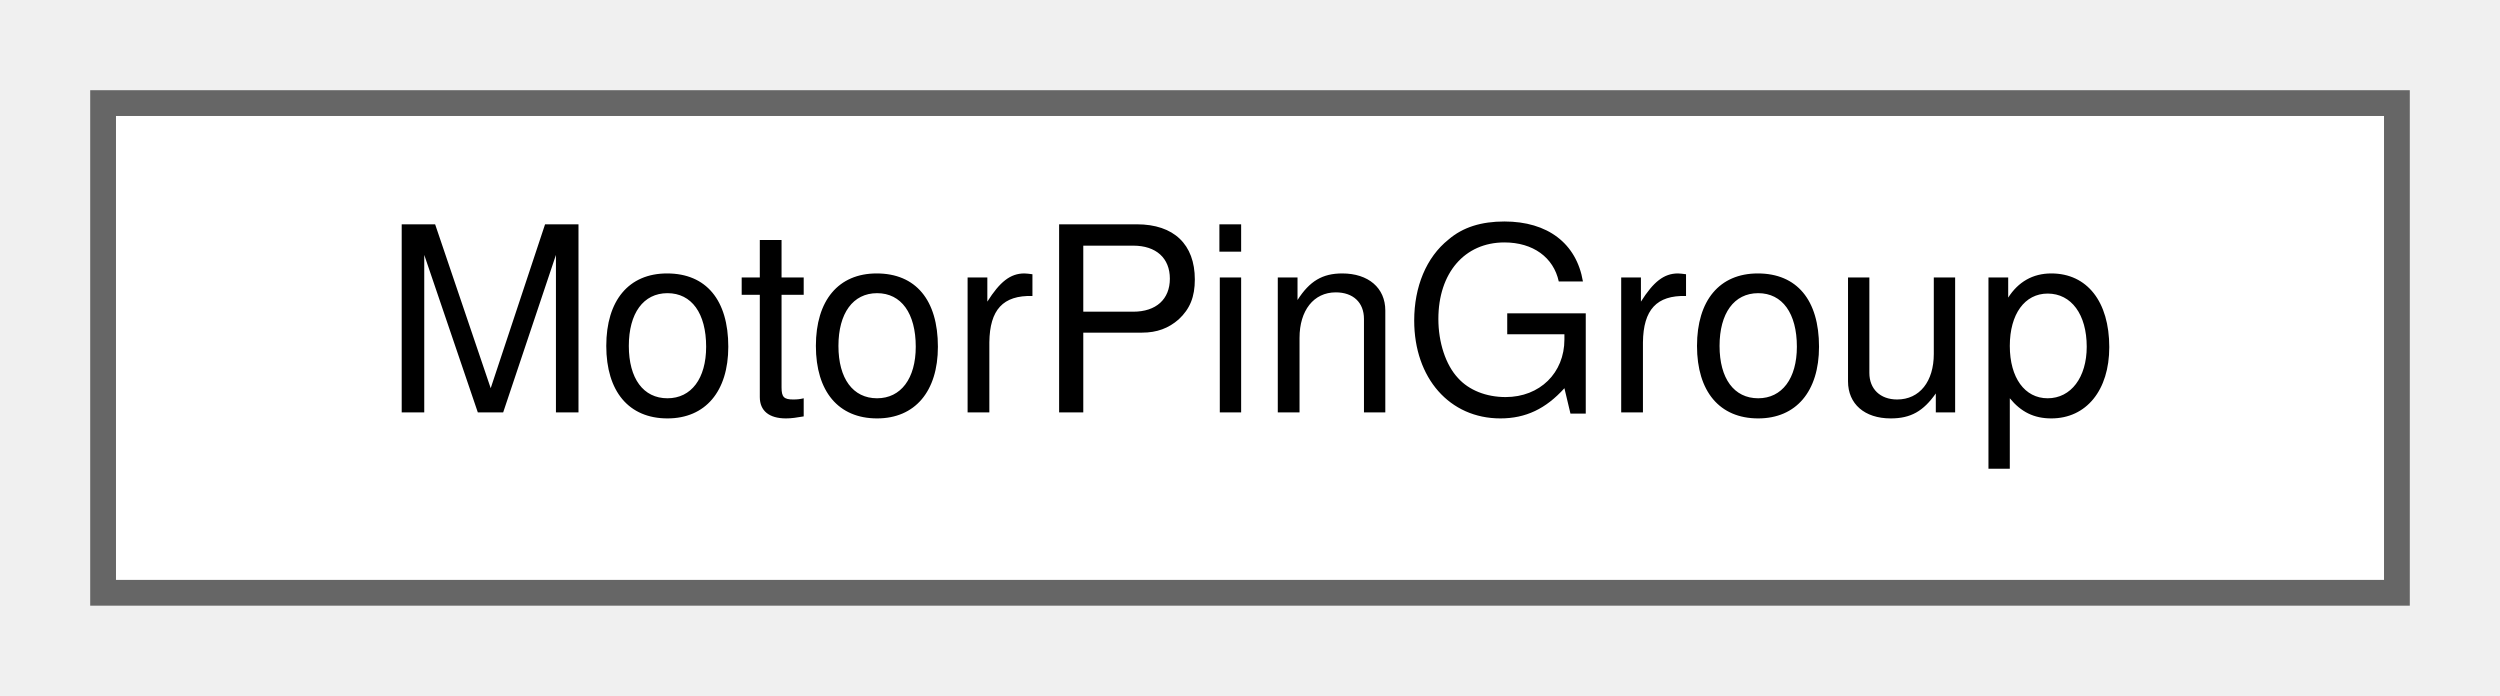
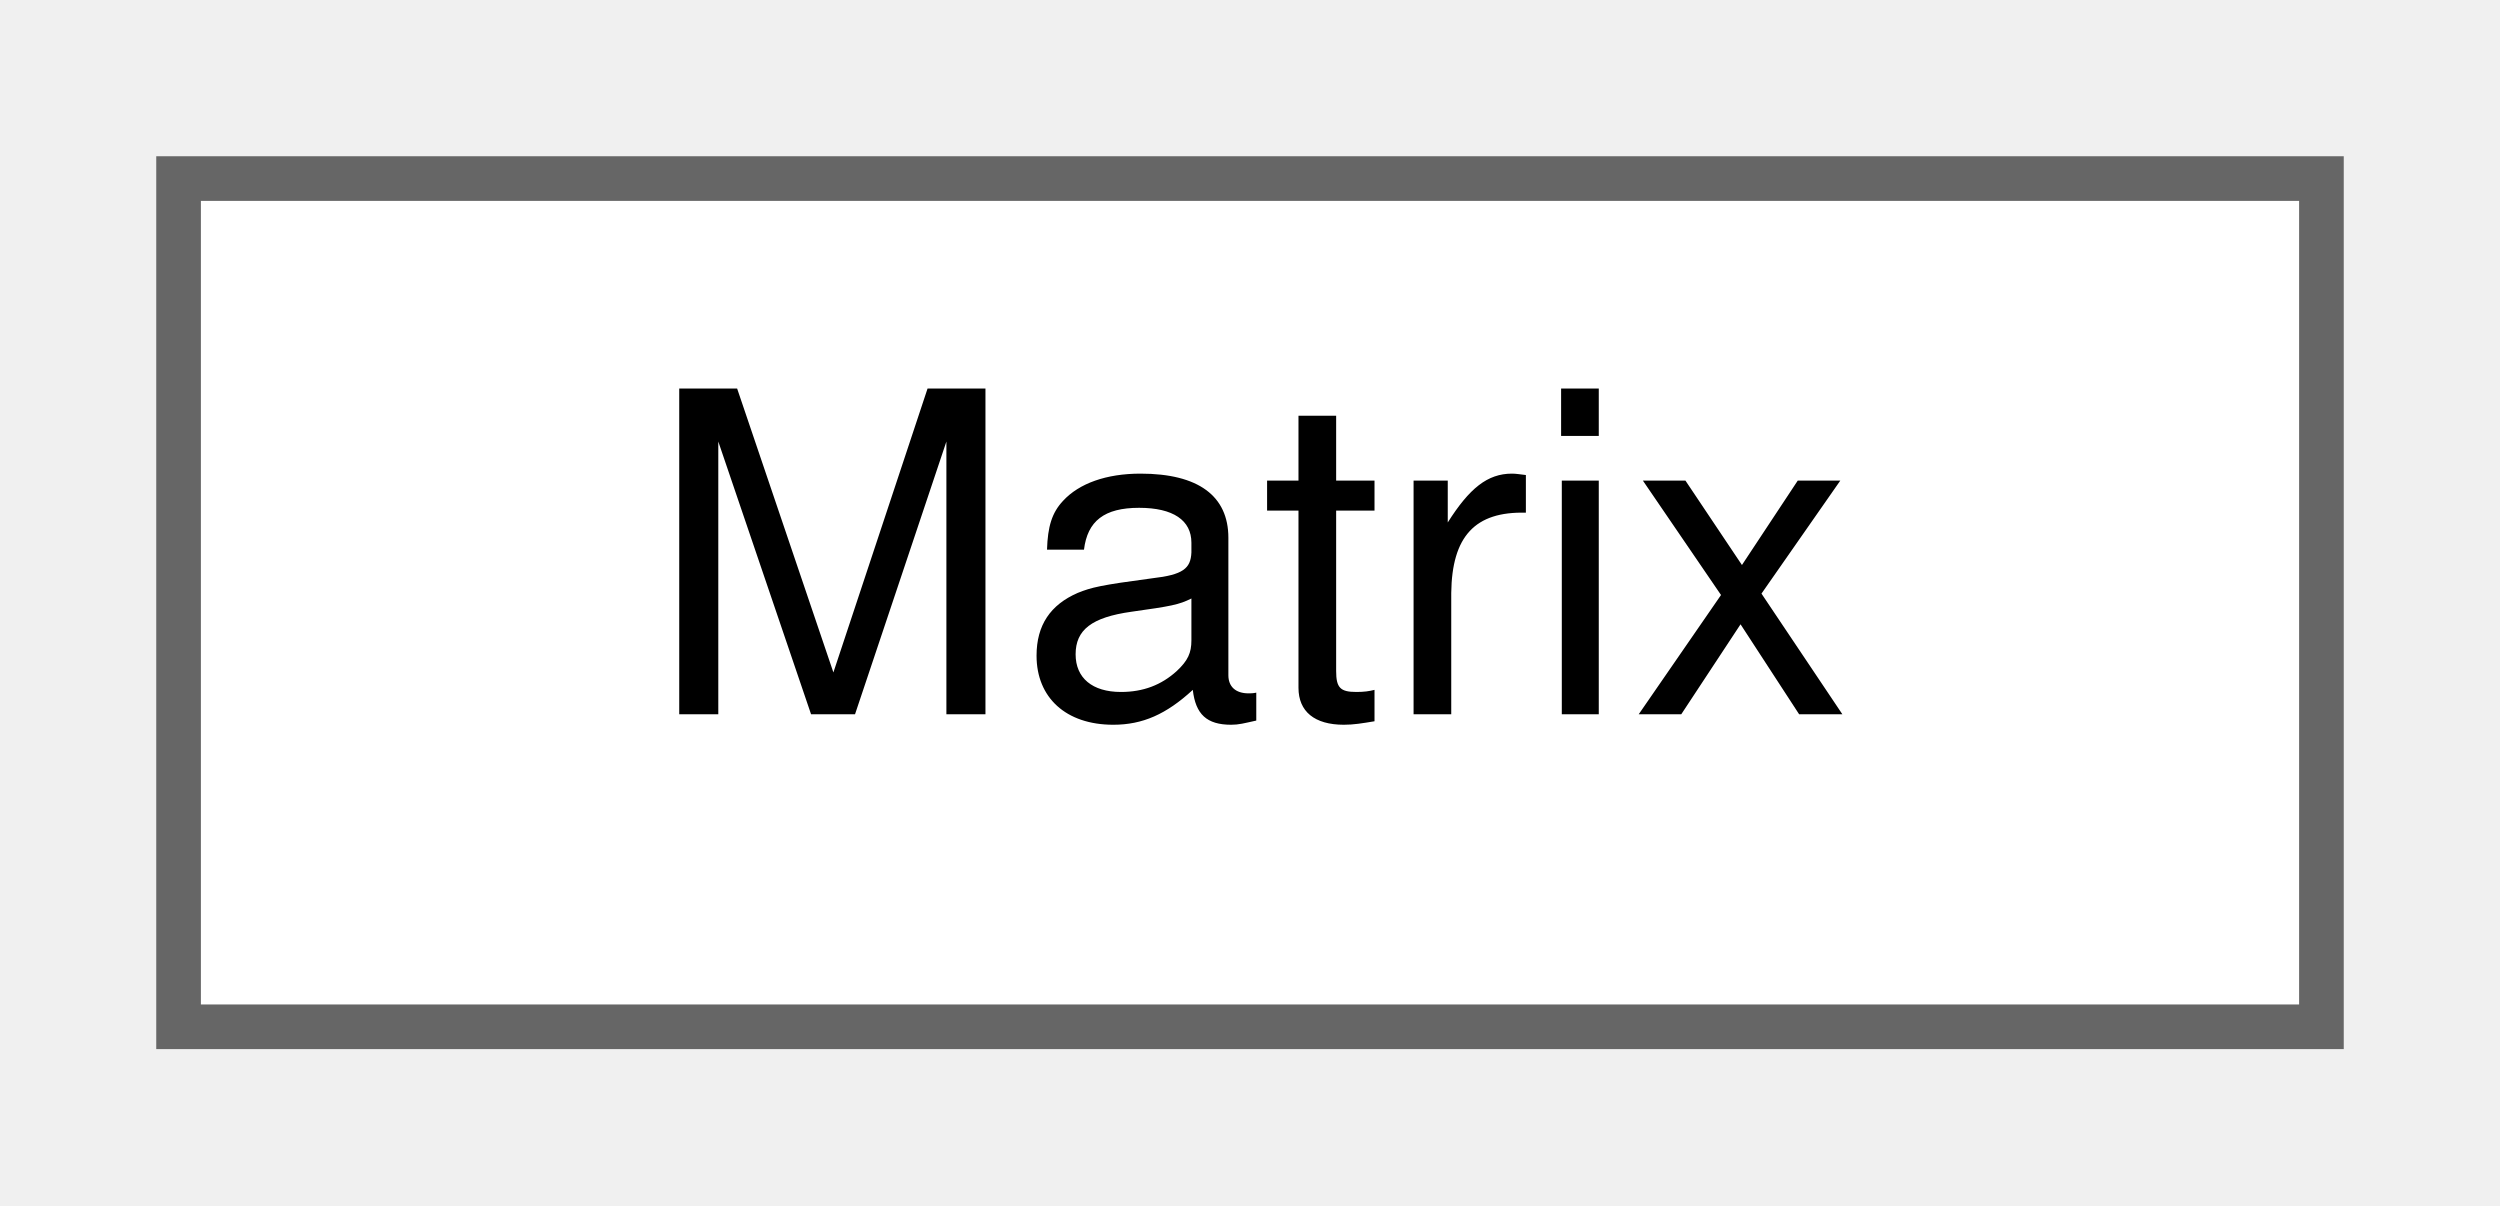
- <svg xmlns="http://www.w3.org/2000/svg" xmlns:xlink="http://www.w3.org/1999/xlink" width="97pt" height="27pt" viewBox="0.00 0.00 97.00 27.00">
+ <svg xmlns="http://www.w3.org/2000/svg" xmlns:xlink="http://www.w3.org/1999/xlink" width="56pt" height="27pt" viewBox="0.00 0.00 56.00 27.00">
  <g id="graph0" class="graph" transform="scale(1 1) rotate(0) translate(4 23)">
    <g id="Node000000" class="node">
      <g id="a_Node000000">
-         <a xlink:href="structMotorPinGroup.html" target="_top" xlink:title="Represents a set of motor control pins.">
-           <polygon fill="white" stroke="#666666" points="89,-19 0,-19 0,0 89,0 89,-19" />
-           <text text-anchor="middle" x="44.5" y="-7" font-family="Helvetica,sans-Serif" font-size="10.00">MotorPinGroup</text>
+         <a xlink:href="classMatrix.html" target="_top" xlink:title=" ">
+           <polygon fill="white" stroke="#666666" points="48,-19 0,-19 0,0 48,0 48,-19" />
+           <text text-anchor="middle" x="24" y="-7" font-family="Helvetica,sans-Serif" font-size="10.00">Matrix</text>
        </a>
      </g>
    </g>
  </g>
</svg>
